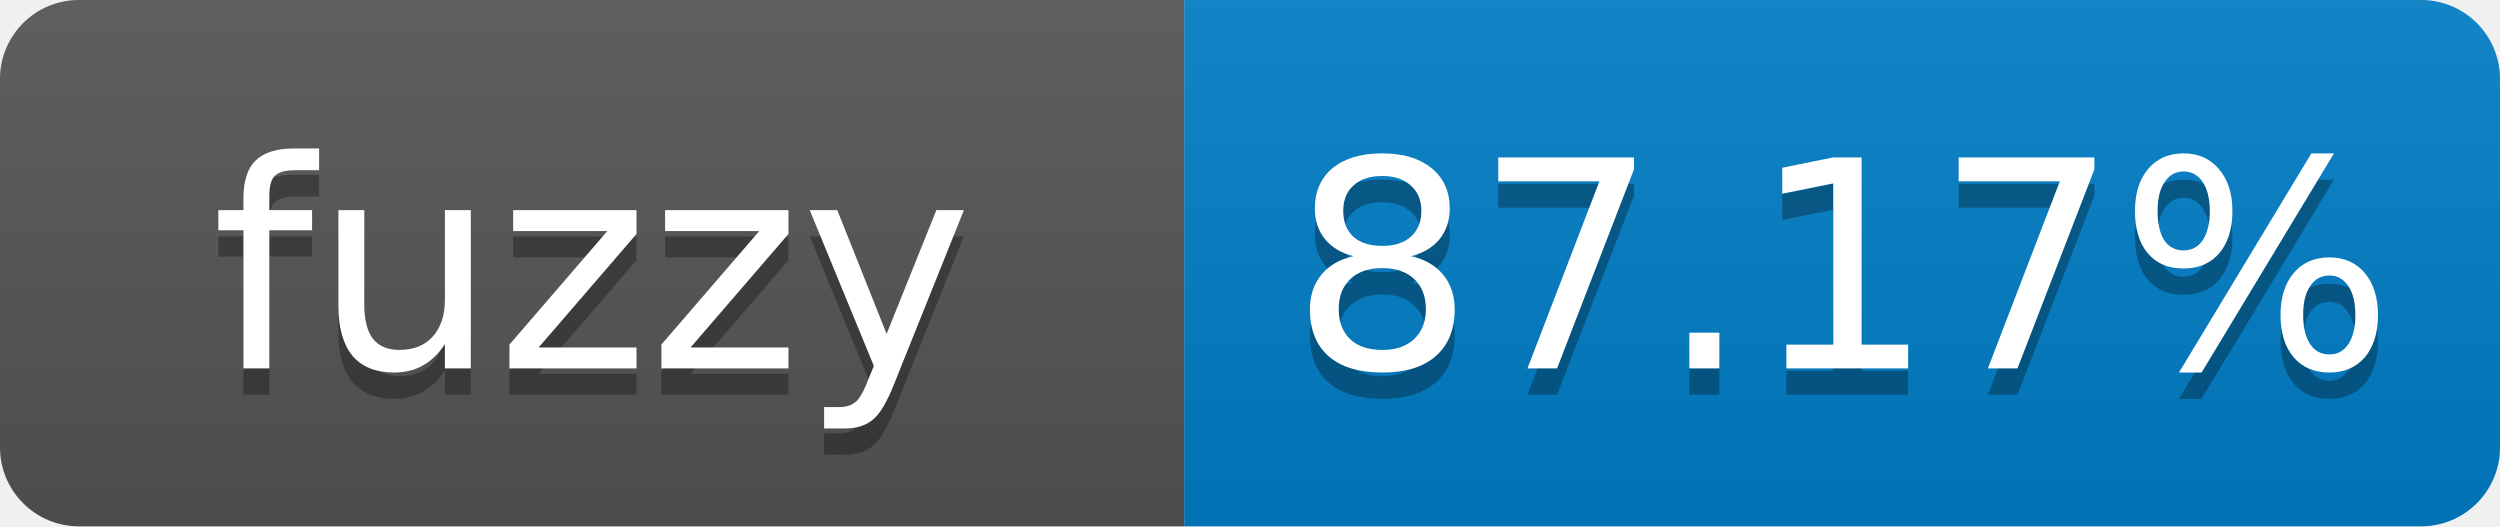
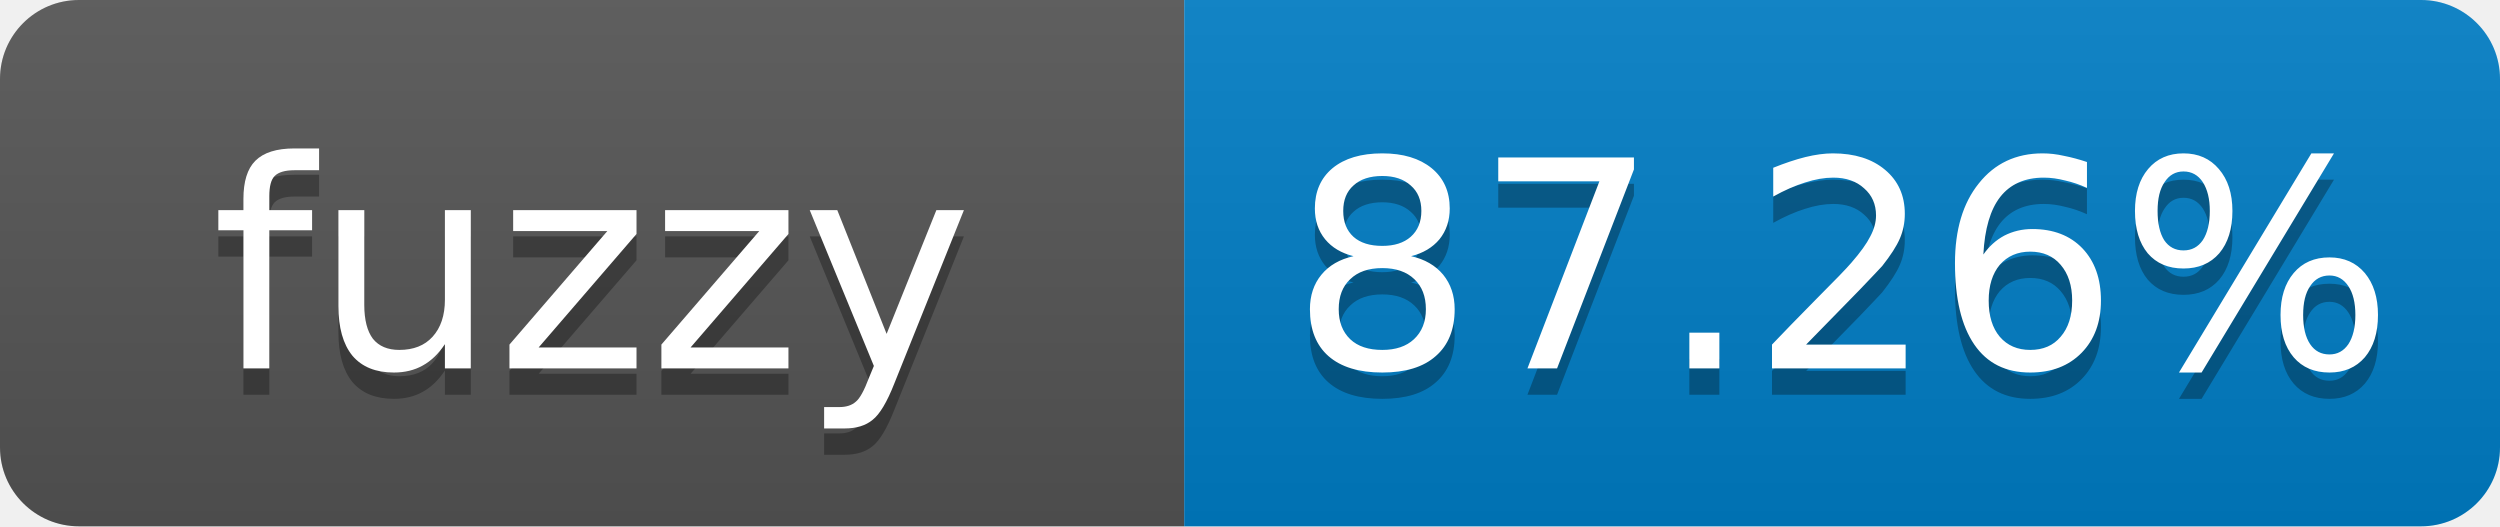
- <svg xmlns="http://www.w3.org/2000/svg" width="95" height="20" role="img" aria-label="fuzzy: 87.17%">
+ <svg xmlns="http://www.w3.org/2000/svg" width="95" height="20" role="img" aria-label="fuzzy: 87.26%">
  <linearGradient id="s" x2="0" y2="100%">
    <stop offset="0" stop-color="#bbb" stop-opacity=".1" />
    <stop offset="1" stop-opacity=".1" />
  </linearGradient>
  <clipPath id="r">
    <rect width="95" height="20" rx="3" fill="#fff" />
  </clipPath>
  <g clip-path="url(#r)">
    <rect width="45" height="20" fill="#555" />
    <rect x="45" width="50" height="20" fill="#007ec6" />
    <rect width="95" height="20" fill="url(#s)" />
  </g>
  <g fill="#fff" text-anchor="middle" font-family="Verdana,Geneva,DejaVu Sans,sans-serif" font-size="11">
    <text x="22.5" y="15" fill="#010101" fill-opacity=".3">fuzzy</text>
    <text x="22.5" y="14">fuzzy</text>
-     <text x="70" y="15" fill="#010101" fill-opacity=".3">87.17%</text>
-     <text x="70" y="14">87.17%</text>
+     <text x="70" y="15" fill="#010101" fill-opacity=".3">87.26%</text>
+     <text x="70" y="14">87.26%</text>
  </g>
</svg>
